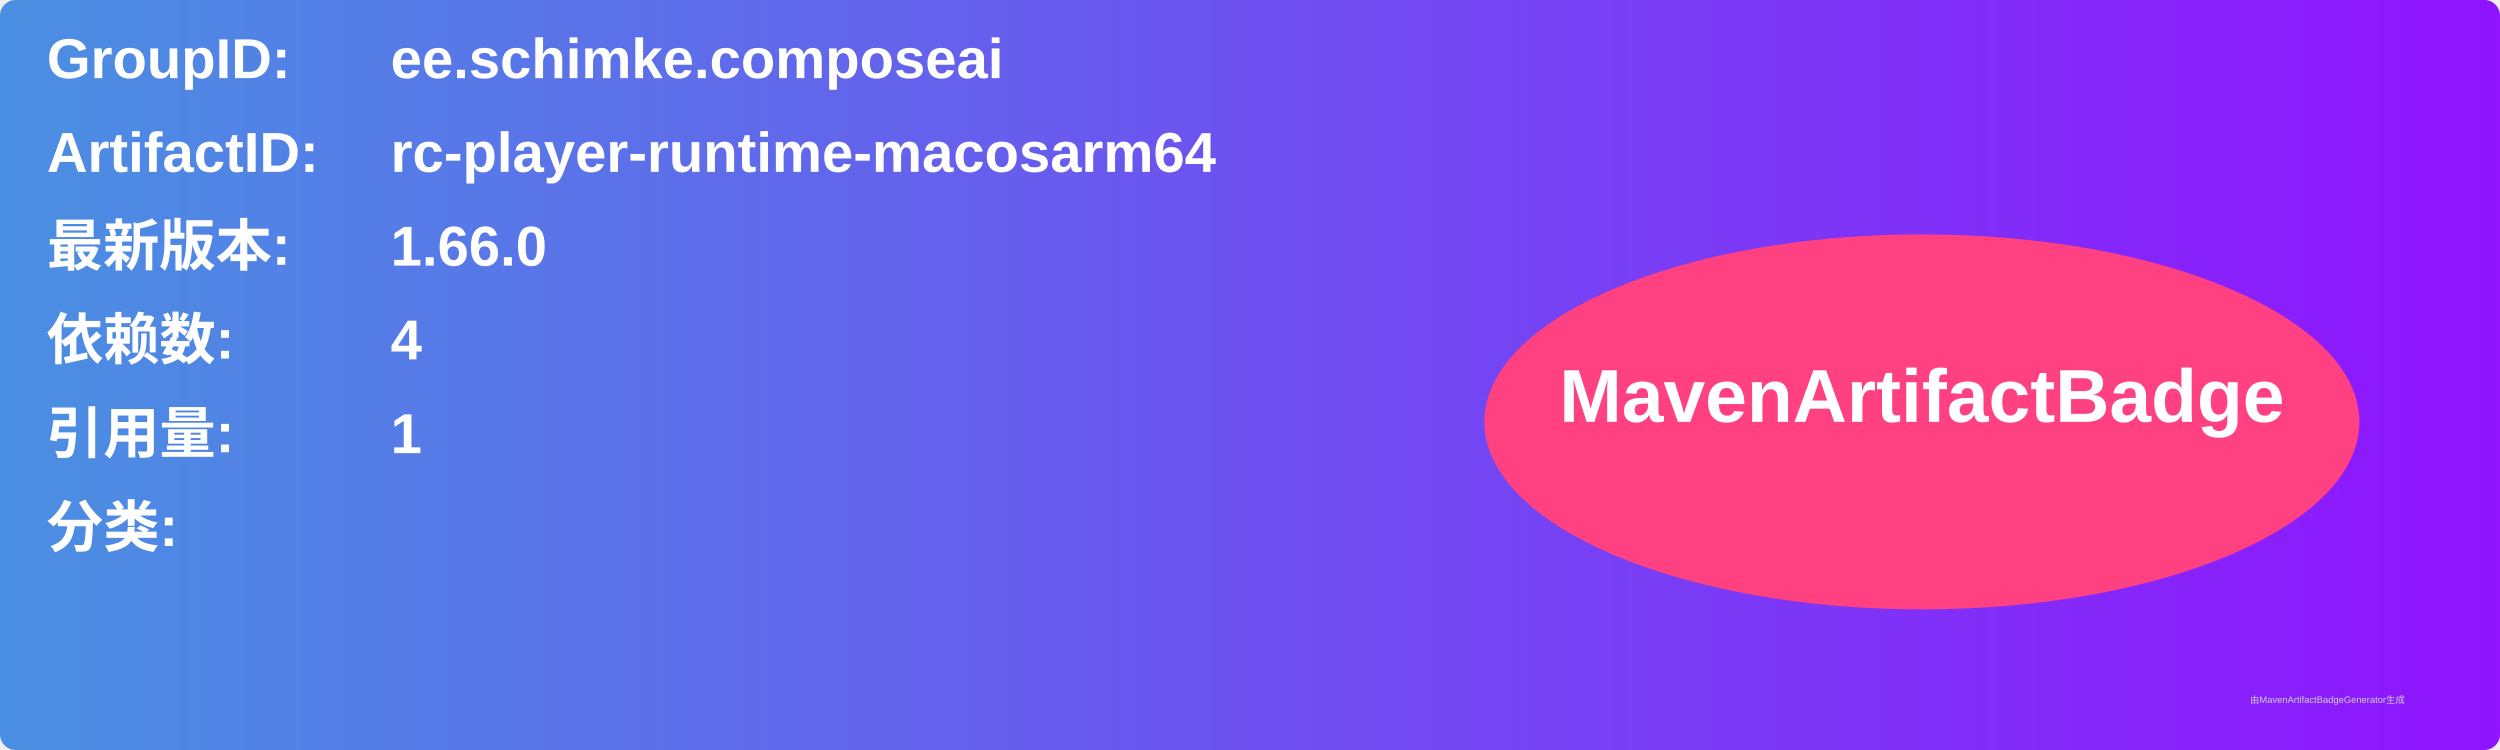
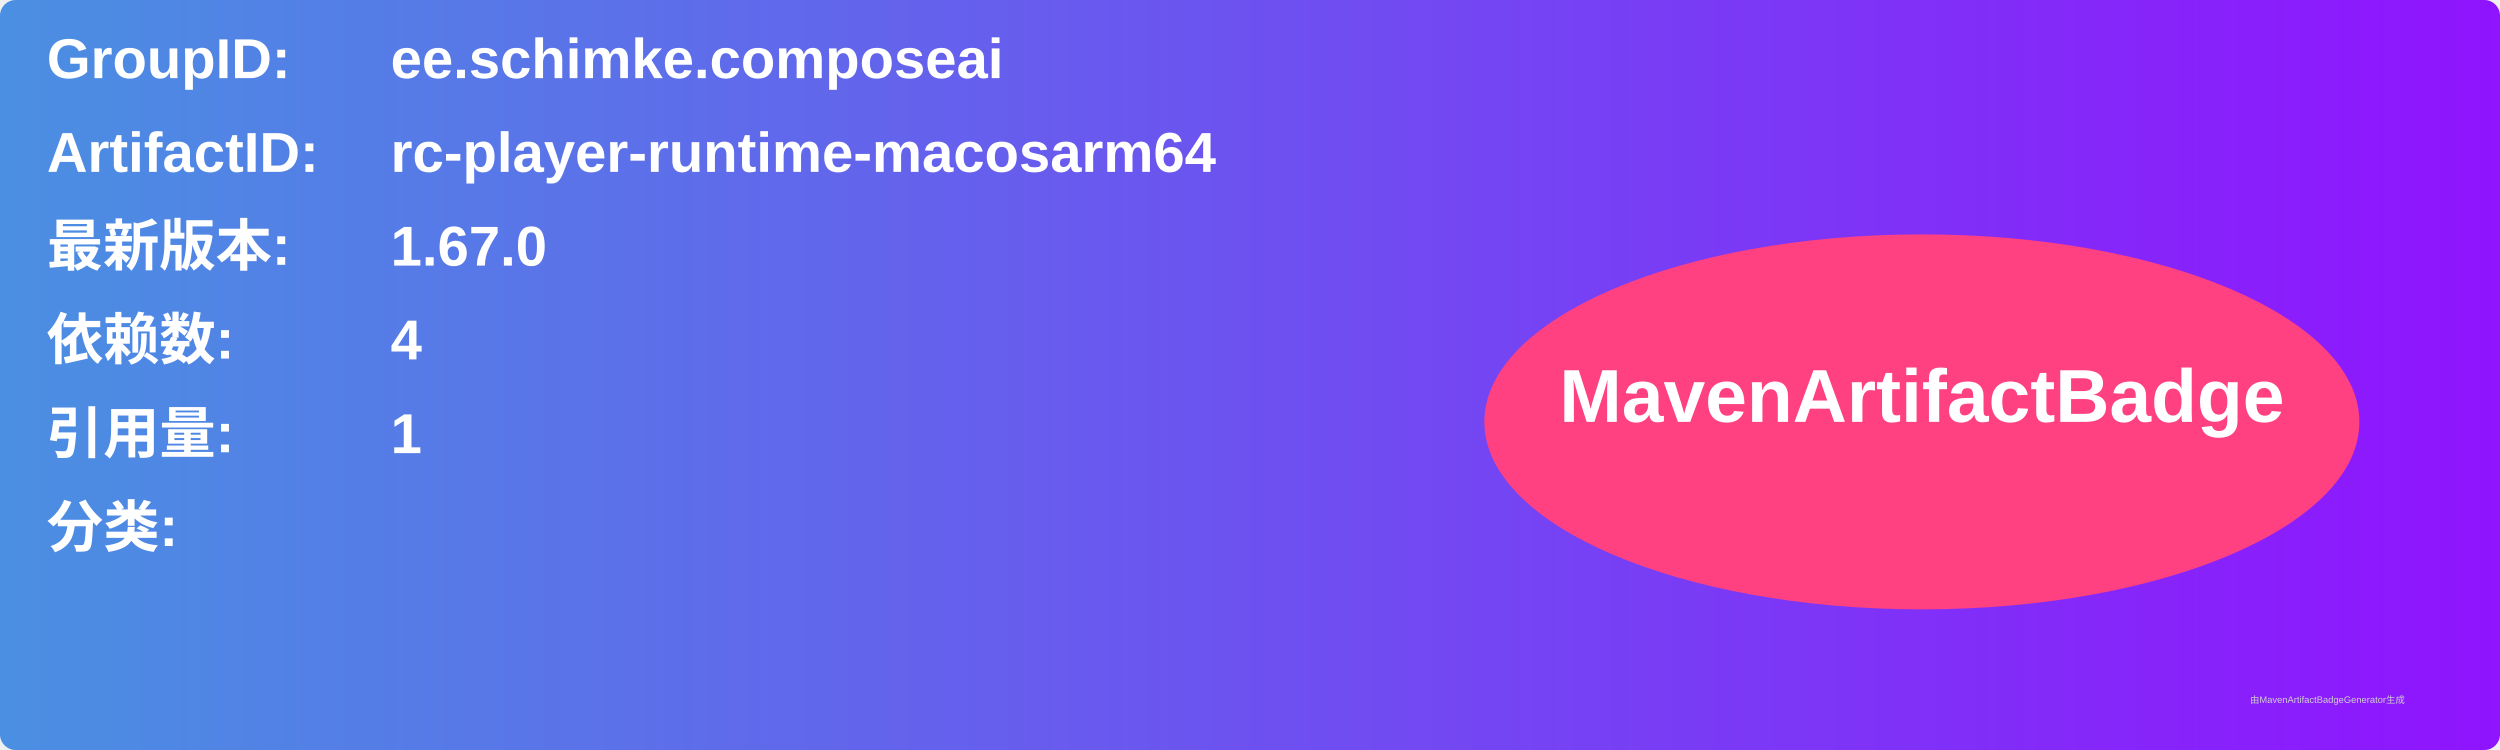
<svg xmlns="http://www.w3.org/2000/svg" width="800" height="240" viewBox="0 0 800 240">
  <linearGradient id="grad" x1="0%" y1="0%" x2="100%" y2="0%">
    <stop offset="0%" stop-color="#4a90e2" />
    <stop offset="100%" stop-color="#9013fe" />
  </linearGradient>
  <rect width="100%" height="100%" rx="5" ry="5" fill="url(#grad)" />
  <g transform="translate(15, 15)">
    <text x="0" y="10" font-family="Arial" font-size="18" fill="white" font-weight="bold" width="260">GroupID:</text>
    <text x="110" y="10" font-family="Arial" font-size="18" fill="white" font-weight="bold" width="460">ee.schimke.composeai</text>
    <text x="0" y="40" font-family="Arial" font-size="18" fill="white" font-weight="bold" width="260">ArtifactID:</text>
    <text x="110" y="40" font-family="Arial" font-size="18" fill="white" font-weight="bold" width="460">rc-player-runtime-macosarm64</text>
    <text x="0" y="70" font-family="Arial" font-size="18" fill="white" font-weight="bold">最新版本:</text>
    <text x="110" y="70" font-family="Arial" font-size="18" fill="white" font-weight="bold">
-       <tspan font-weight="bold">1.66.0</tspan>
+       <tspan font-weight="bold">1.67.0</tspan>
    </text>
    <text x="0" y="100" font-family="Arial" font-size="18" fill="white" font-weight="bold">依赖数: </text>
    <text x="110" y="100" font-family="Arial" font-size="18" fill="white">
      <tspan font-weight="bold">4</tspan>
    </text>
    <text x="0" y="130" font-family="Arial" font-size="18" fill="white" font-weight="bold">引用量: </text>
    <text x="110" y="130" font-family="Arial" font-size="18" fill="white">
      <tspan font-weight="bold">1</tspan>
    </text>
    <text x="0" y="160" font-family="Arial" font-size="18" fill="white" font-weight="bold">分类:</text>
    <text x="10" y="190" font-family="Arial" font-size="10" fill="white">
      <tspan font-weight="bold" />
    </text>
    <ellipse cx="600" cy="120" rx="140" ry="60" fill="#ff4081" />
    <text x="600" y="120" text-anchor="middle" font-family="Arial" font-size="24" fill="white" font-weight="bold">MavenArtifactBadge</text>
  </g>
  <text x="720" y="225" font-family="Arial" font-size="3" fill="#d0d0d0">由MavenArtifactBadgeGenerator生成</text>
</svg>
